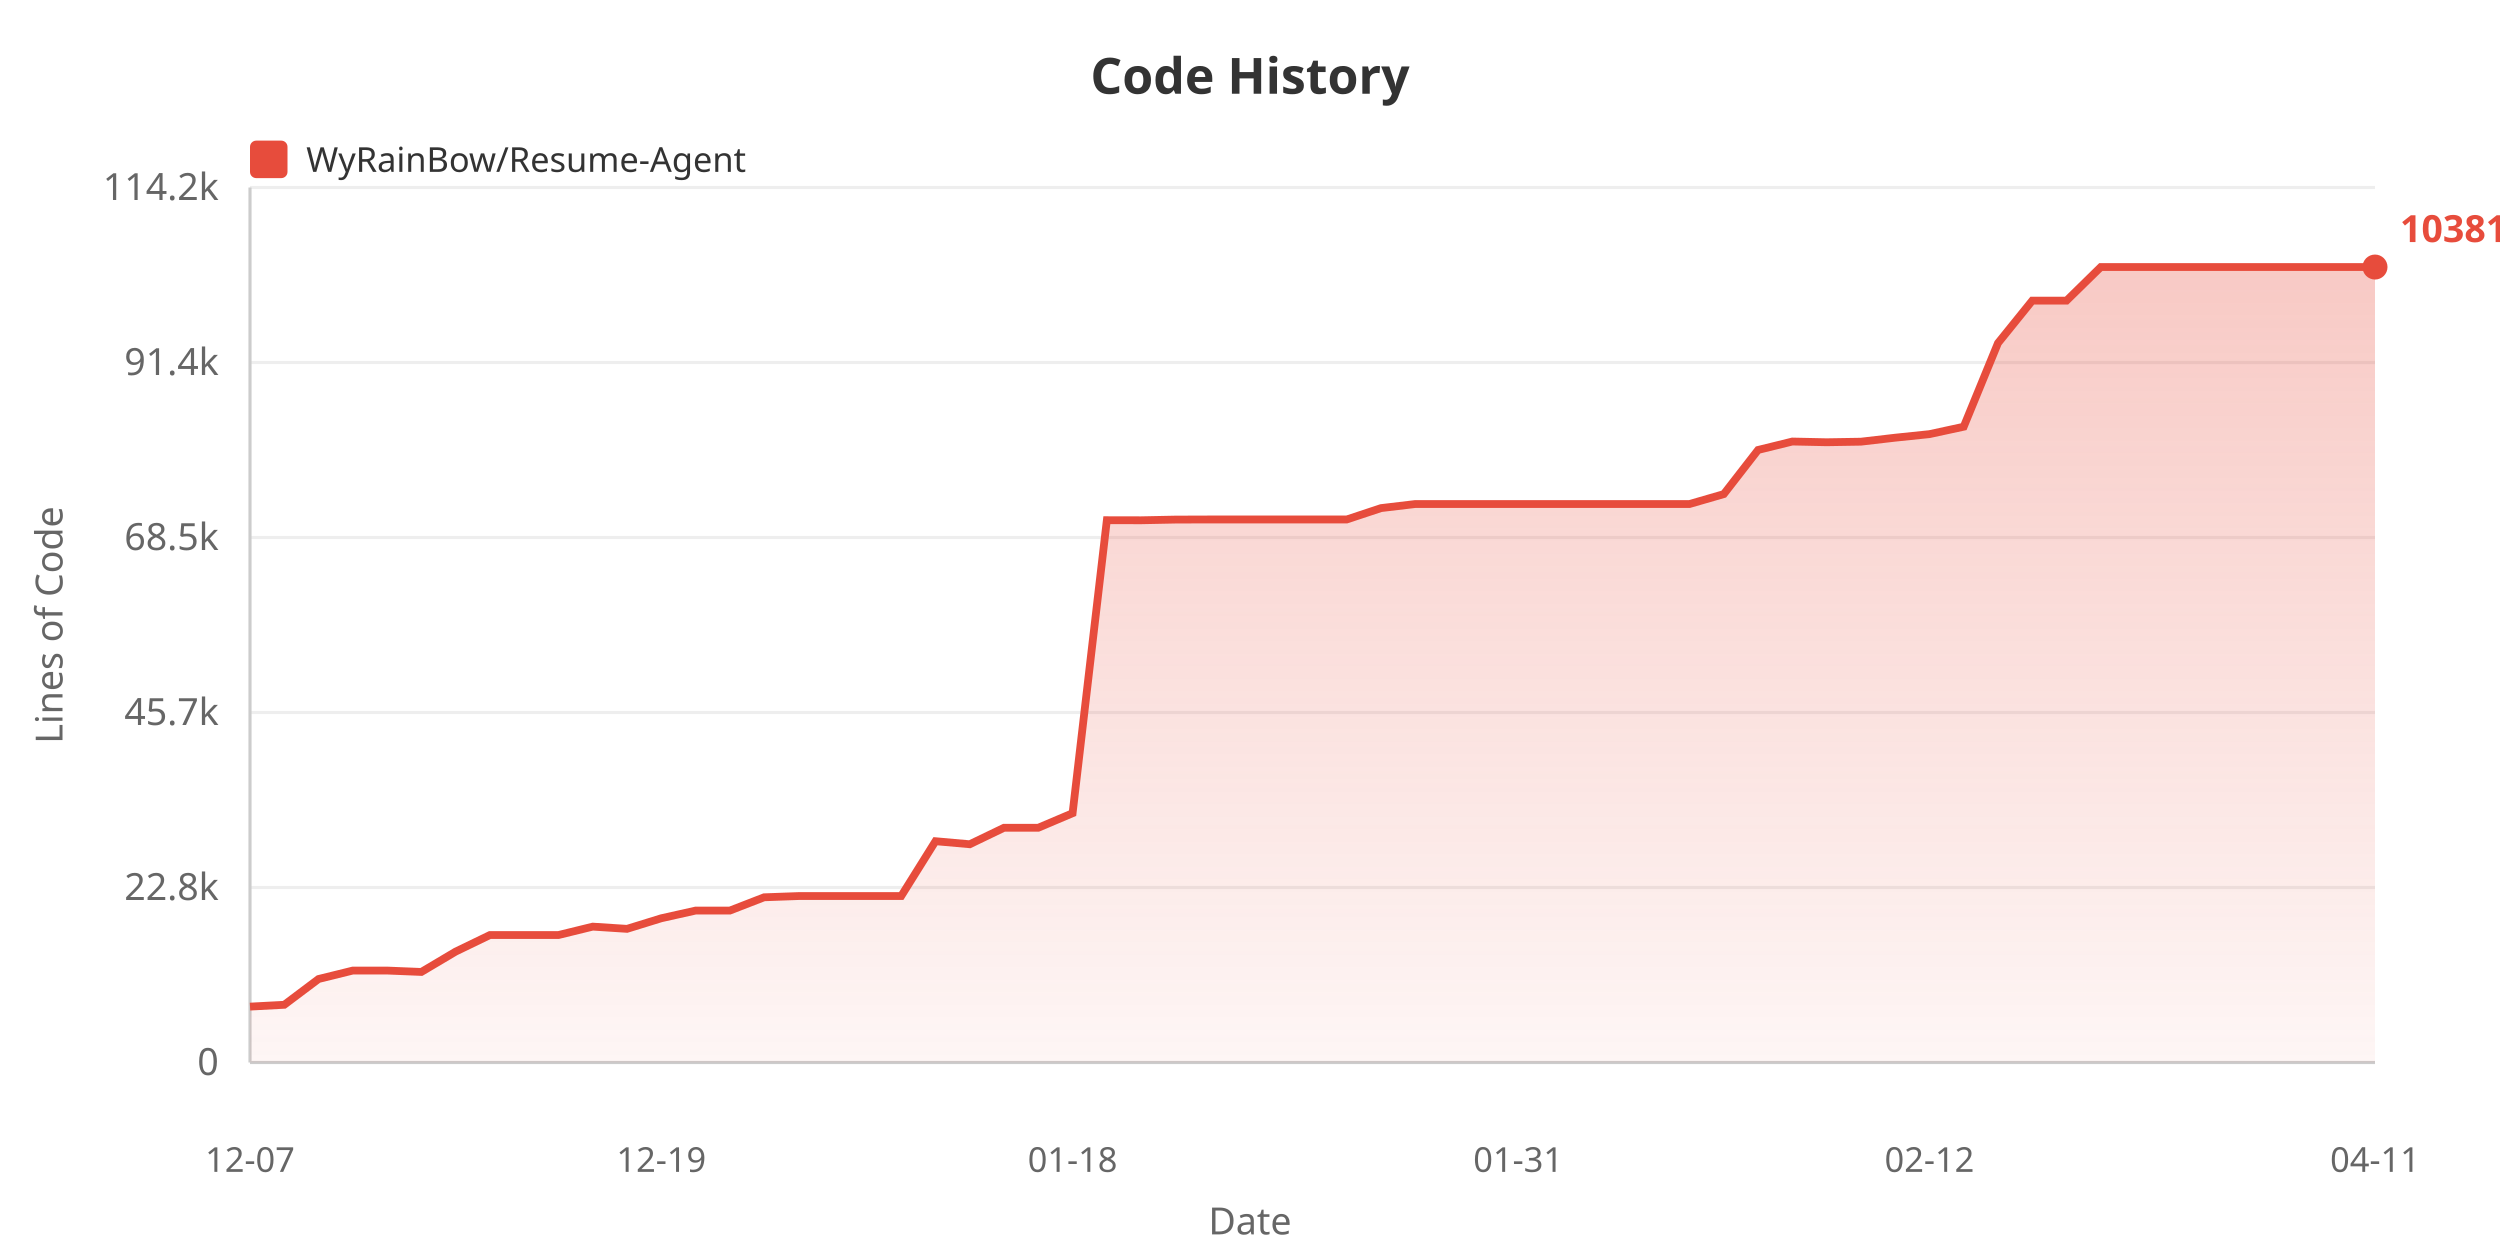
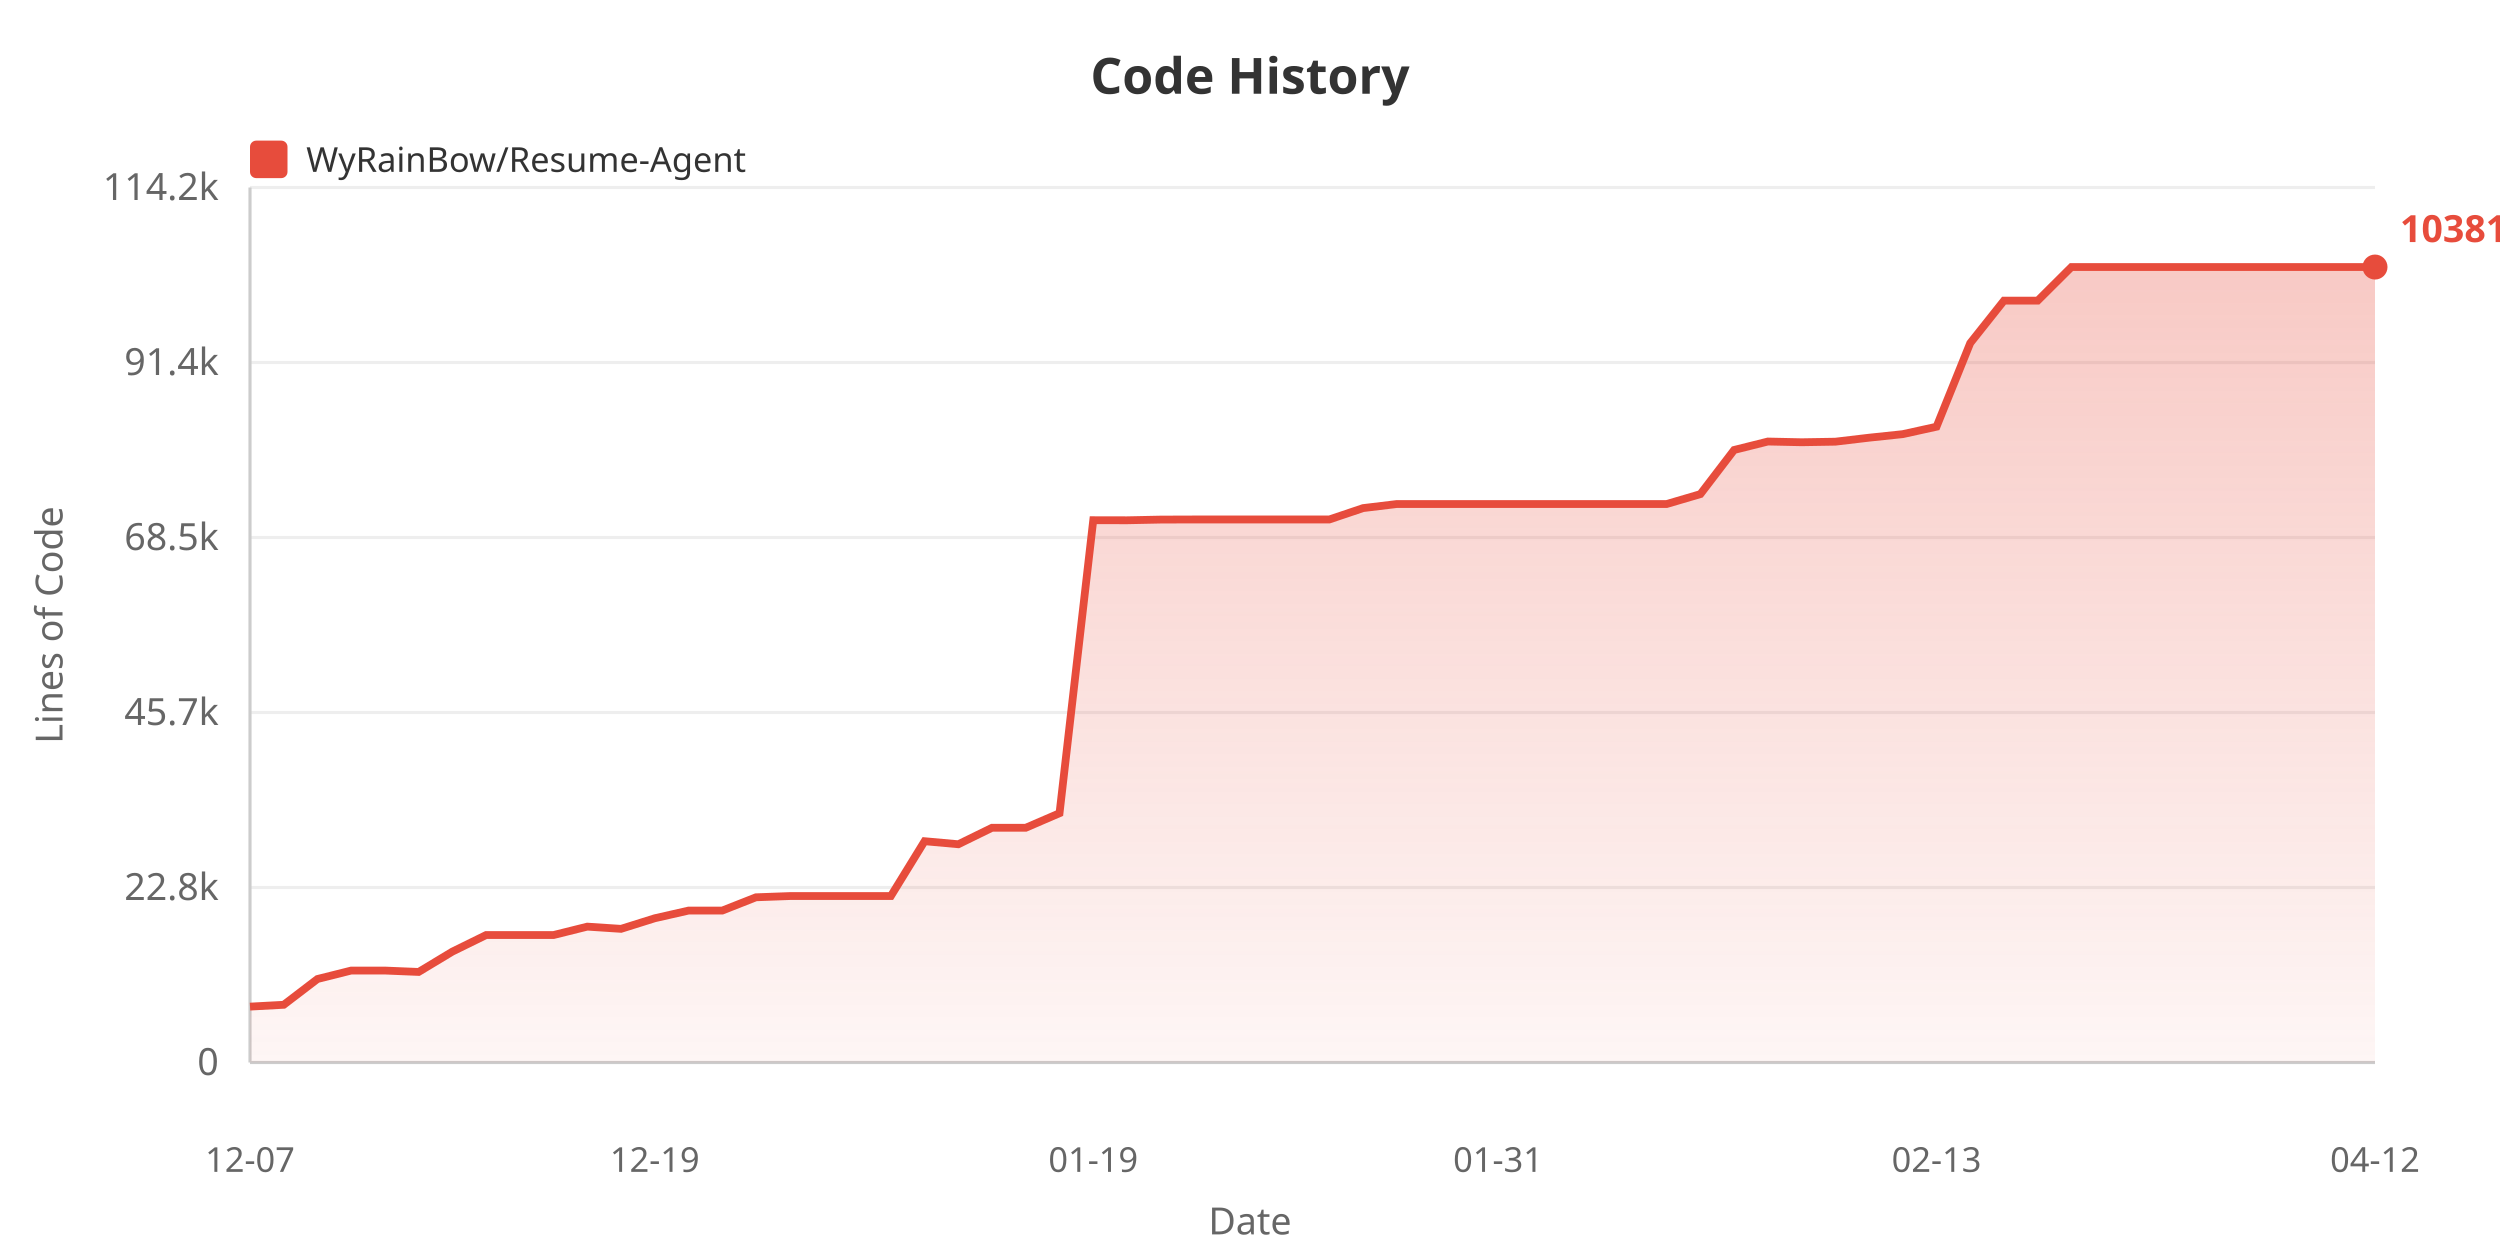
<svg xmlns="http://www.w3.org/2000/svg" width="800" height="400">
  <defs>
    <linearGradient id="areaGrad" x1="0%" y1="0%" x2="0%" y2="100%">
      <stop offset="0%" style="stop-color:#e74c3c;stop-opacity:0.3" />
      <stop offset="100%" style="stop-color:#e74c3c;stop-opacity:0.05" />
    </linearGradient>
  </defs>
  <rect width="100%" height="100%" fill="#ffffff" />
  <text x="400" y="30" fill="#333" font-size="16" font-weight="bold" text-anchor="middle" font-family="sans-serif">Code History</text>
  <rect x="80" y="45" width="12" height="12" fill="#e74c3c" rx="2" />
  <text x="98" y="55" fill="#333" font-size="11" font-family="sans-serif">WyRainBow/Resume-Agent</text>
  <text x="20" y="200" fill="#666" font-size="12" text-anchor="middle" font-family="sans-serif" transform="rotate(-90, 20, 200)">Lines of Code</text>
  <text x="70" y="344.0" fill="#666" font-size="12" text-anchor="end" font-family="sans-serif">0</text>
  <line x1="80" y1="340.0" x2="760" y2="340.0" stroke="#eee" stroke-width="1" />
  <text x="70" y="288.0" fill="#666" font-size="12" text-anchor="end" font-family="sans-serif">22.8k</text>
  <line x1="80" y1="284.0" x2="760" y2="284.0" stroke="#eee" stroke-width="1" />
  <text x="70" y="232.0" fill="#666" font-size="12" text-anchor="end" font-family="sans-serif">45.7k</text>
  <line x1="80" y1="228.0" x2="760" y2="228.0" stroke="#eee" stroke-width="1" />
  <text x="70" y="176.0" fill="#666" font-size="12" text-anchor="end" font-family="sans-serif">68.5k</text>
  <line x1="80" y1="172.0" x2="760" y2="172.0" stroke="#eee" stroke-width="1" />
  <text x="70" y="120.0" fill="#666" font-size="12" text-anchor="end" font-family="sans-serif">91.4k</text>
  <line x1="80" y1="116.0" x2="760" y2="116.0" stroke="#eee" stroke-width="1" />
  <text x="70" y="64.0" fill="#666" font-size="12" text-anchor="end" font-family="sans-serif">114.2k</text>
  <line x1="80" y1="60.0" x2="760" y2="60.0" stroke="#eee" stroke-width="1" />
  <line x1="80" y1="60" x2="80" y2="340" stroke="#ccc" stroke-width="1" />
  <line x1="80" y1="340" x2="760" y2="340" stroke="#ccc" stroke-width="1" />
-   <polygon points="80,340 80.0,322.117 90.968,321.531 101.935,313.283 112.903,310.578 123.871,310.578 134.839,311.024 145.806,304.512 156.774,299.21 167.742,299.21 178.71,299.21 189.677,296.523 200.645,297.232 211.613,293.843 222.581,291.386 233.548,291.386 244.516,287.134 255.484,286.739 266.452,286.739 277.419,286.739 288.387,286.739 299.355,269.188 310.323,270.161 321.29,264.877 332.258,264.877 343.226,260.223 354.194,166.465 365.161,166.489 376.129,166.266 387.097,166.229 398.065,166.229 409.032,166.229 420.0,166.229 430.968,166.229 441.935,162.591 452.903,161.286 463.871,161.286 474.839,161.286 485.806,161.286 496.774,161.286 507.742,161.286 518.71,161.286 529.677,161.286 540.645,161.286 551.613,158.111 562.581,143.989 573.548,141.29 584.516,141.52 595.484,141.341 606.452,140.064 617.419,138.924 628.387,136.55 639.355,109.789 650.323,96.202 661.29,96.202 672.258,85.455 683.226,85.455 694.194,85.455 705.161,85.455 716.129,85.455 727.097,85.455 738.065,85.455 749.032,85.455 760.0,85.455 760.0,340" fill="url(#areaGrad)" />
-   <polyline points="80.0,322.117 90.968,321.531 101.935,313.283 112.903,310.578 123.871,310.578 134.839,311.024 145.806,304.512 156.774,299.21 167.742,299.21 178.71,299.21 189.677,296.523 200.645,297.232 211.613,293.843 222.581,291.386 233.548,291.386 244.516,287.134 255.484,286.739 266.452,286.739 277.419,286.739 288.387,286.739 299.355,269.188 310.323,270.161 321.29,264.877 332.258,264.877 343.226,260.223 354.194,166.465 365.161,166.489 376.129,166.266 387.097,166.229 398.065,166.229 409.032,166.229 420.0,166.229 430.968,166.229 441.935,162.591 452.903,161.286 463.871,161.286 474.839,161.286 485.806,161.286 496.774,161.286 507.742,161.286 518.71,161.286 529.677,161.286 540.645,161.286 551.613,158.111 562.581,143.989 573.548,141.29 584.516,141.52 595.484,141.341 606.452,140.064 617.419,138.924 628.387,136.55 639.355,109.789 650.323,96.202 661.29,96.202 672.258,85.455 683.226,85.455 694.194,85.455 705.161,85.455 716.129,85.455 727.097,85.455 738.065,85.455 749.032,85.455 760.0,85.455" fill="none" stroke="#e74c3c" stroke-width="2.5" />
+   <polygon points="80,340 80.0,322.117 90.794,321.531 101.587,313.283 112.381,310.578 123.175,310.578 133.968,311.024 144.762,304.512 155.556,299.21 166.349,299.21 177.143,299.21 187.937,296.523 198.73,297.232 209.524,293.843 220.317,291.386 231.111,291.386 241.905,287.134 252.698,286.739 263.492,286.739 274.286,286.739 285.079,286.739 295.873,269.188 306.667,270.161 317.46,264.877 328.254,264.877 339.048,260.223 349.841,166.465 360.635,166.489 371.429,166.266 382.222,166.229 393.016,166.229 403.81,166.229 414.603,166.229 425.397,166.229 436.19,162.591 446.984,161.286 457.778,161.286 468.571,161.286 479.365,161.286 490.159,161.286 500.952,161.286 511.746,161.286 522.54,161.286 533.333,161.286 544.127,158.111 554.921,143.989 565.714,141.29 576.508,141.52 587.302,141.341 598.095,140.064 608.889,138.924 619.683,136.55 630.476,109.789 641.27,96.202 652.063,96.202 662.857,85.455 673.651,85.455 684.444,85.455 695.238,85.455 706.032,85.455 716.825,85.455 727.619,85.455 738.413,85.455 749.206,85.455 760.0,85.455 760.0,340" fill="url(#areaGrad)" />
+   <polyline points="80.0,322.117 90.794,321.531 101.587,313.283 112.381,310.578 123.175,310.578 133.968,311.024 144.762,304.512 155.556,299.21 166.349,299.21 177.143,299.21 187.937,296.523 198.73,297.232 209.524,293.843 220.317,291.386 231.111,291.386 241.905,287.134 252.698,286.739 263.492,286.739 274.286,286.739 285.079,286.739 295.873,269.188 306.667,270.161 317.46,264.877 328.254,264.877 339.048,260.223 349.841,166.465 360.635,166.489 371.429,166.266 382.222,166.229 393.016,166.229 403.81,166.229 414.603,166.229 425.397,166.229 436.19,162.591 446.984,161.286 457.778,161.286 468.571,161.286 479.365,161.286 490.159,161.286 500.952,161.286 511.746,161.286 522.54,161.286 533.333,161.286 544.127,158.111 554.921,143.989 565.714,141.29 576.508,141.52 587.302,141.341 598.095,140.064 608.889,138.924 619.683,136.55 630.476,109.789 641.27,96.202 652.063,96.202 662.857,85.455 673.651,85.455 684.444,85.455 695.238,85.455 706.032,85.455 716.825,85.455 727.619,85.455 738.413,85.455 749.206,85.455 760.0,85.455" fill="none" stroke="#e74c3c" stroke-width="2.5" />
  <text x="80.0" y="375" fill="#666" font-size="11" text-anchor="middle" font-family="sans-serif">12-07</text>
-   <text x="211.613" y="375" fill="#666" font-size="11" text-anchor="middle" font-family="sans-serif">12-19</text>
-   <text x="343.226" y="375" fill="#666" font-size="11" text-anchor="middle" font-family="sans-serif">01-18</text>
-   <text x="485.806" y="375" fill="#666" font-size="11" text-anchor="middle" font-family="sans-serif">01-31</text>
-   <text x="617.419" y="375" fill="#666" font-size="11" text-anchor="middle" font-family="sans-serif">02-12</text>
-   <text x="760.0" y="375" fill="#666" font-size="11" text-anchor="middle" font-family="sans-serif">04-11</text>
+   <text x="209.524" y="375" fill="#666" font-size="11" text-anchor="middle" font-family="sans-serif">12-19</text>
+   <text x="349.841" y="375" fill="#666" font-size="11" text-anchor="middle" font-family="sans-serif">01-19</text>
+   <text x="479.365" y="375" fill="#666" font-size="11" text-anchor="middle" font-family="sans-serif">01-31</text>
+   <text x="619.683" y="375" fill="#666" font-size="11" text-anchor="middle" font-family="sans-serif">02-13</text>
+   <text x="760.0" y="375" fill="#666" font-size="11" text-anchor="middle" font-family="sans-serif">04-12</text>
  <text x="400" y="395" fill="#666" font-size="12" text-anchor="middle" font-family="sans-serif">Date</text>
  <circle cx="760.0" cy="85.455" r="4" fill="#e74c3c" />
  <text x="768.0" y="77.455" fill="#e74c3c" font-size="12" font-weight="bold" font-family="sans-serif">103810</text>
</svg>
